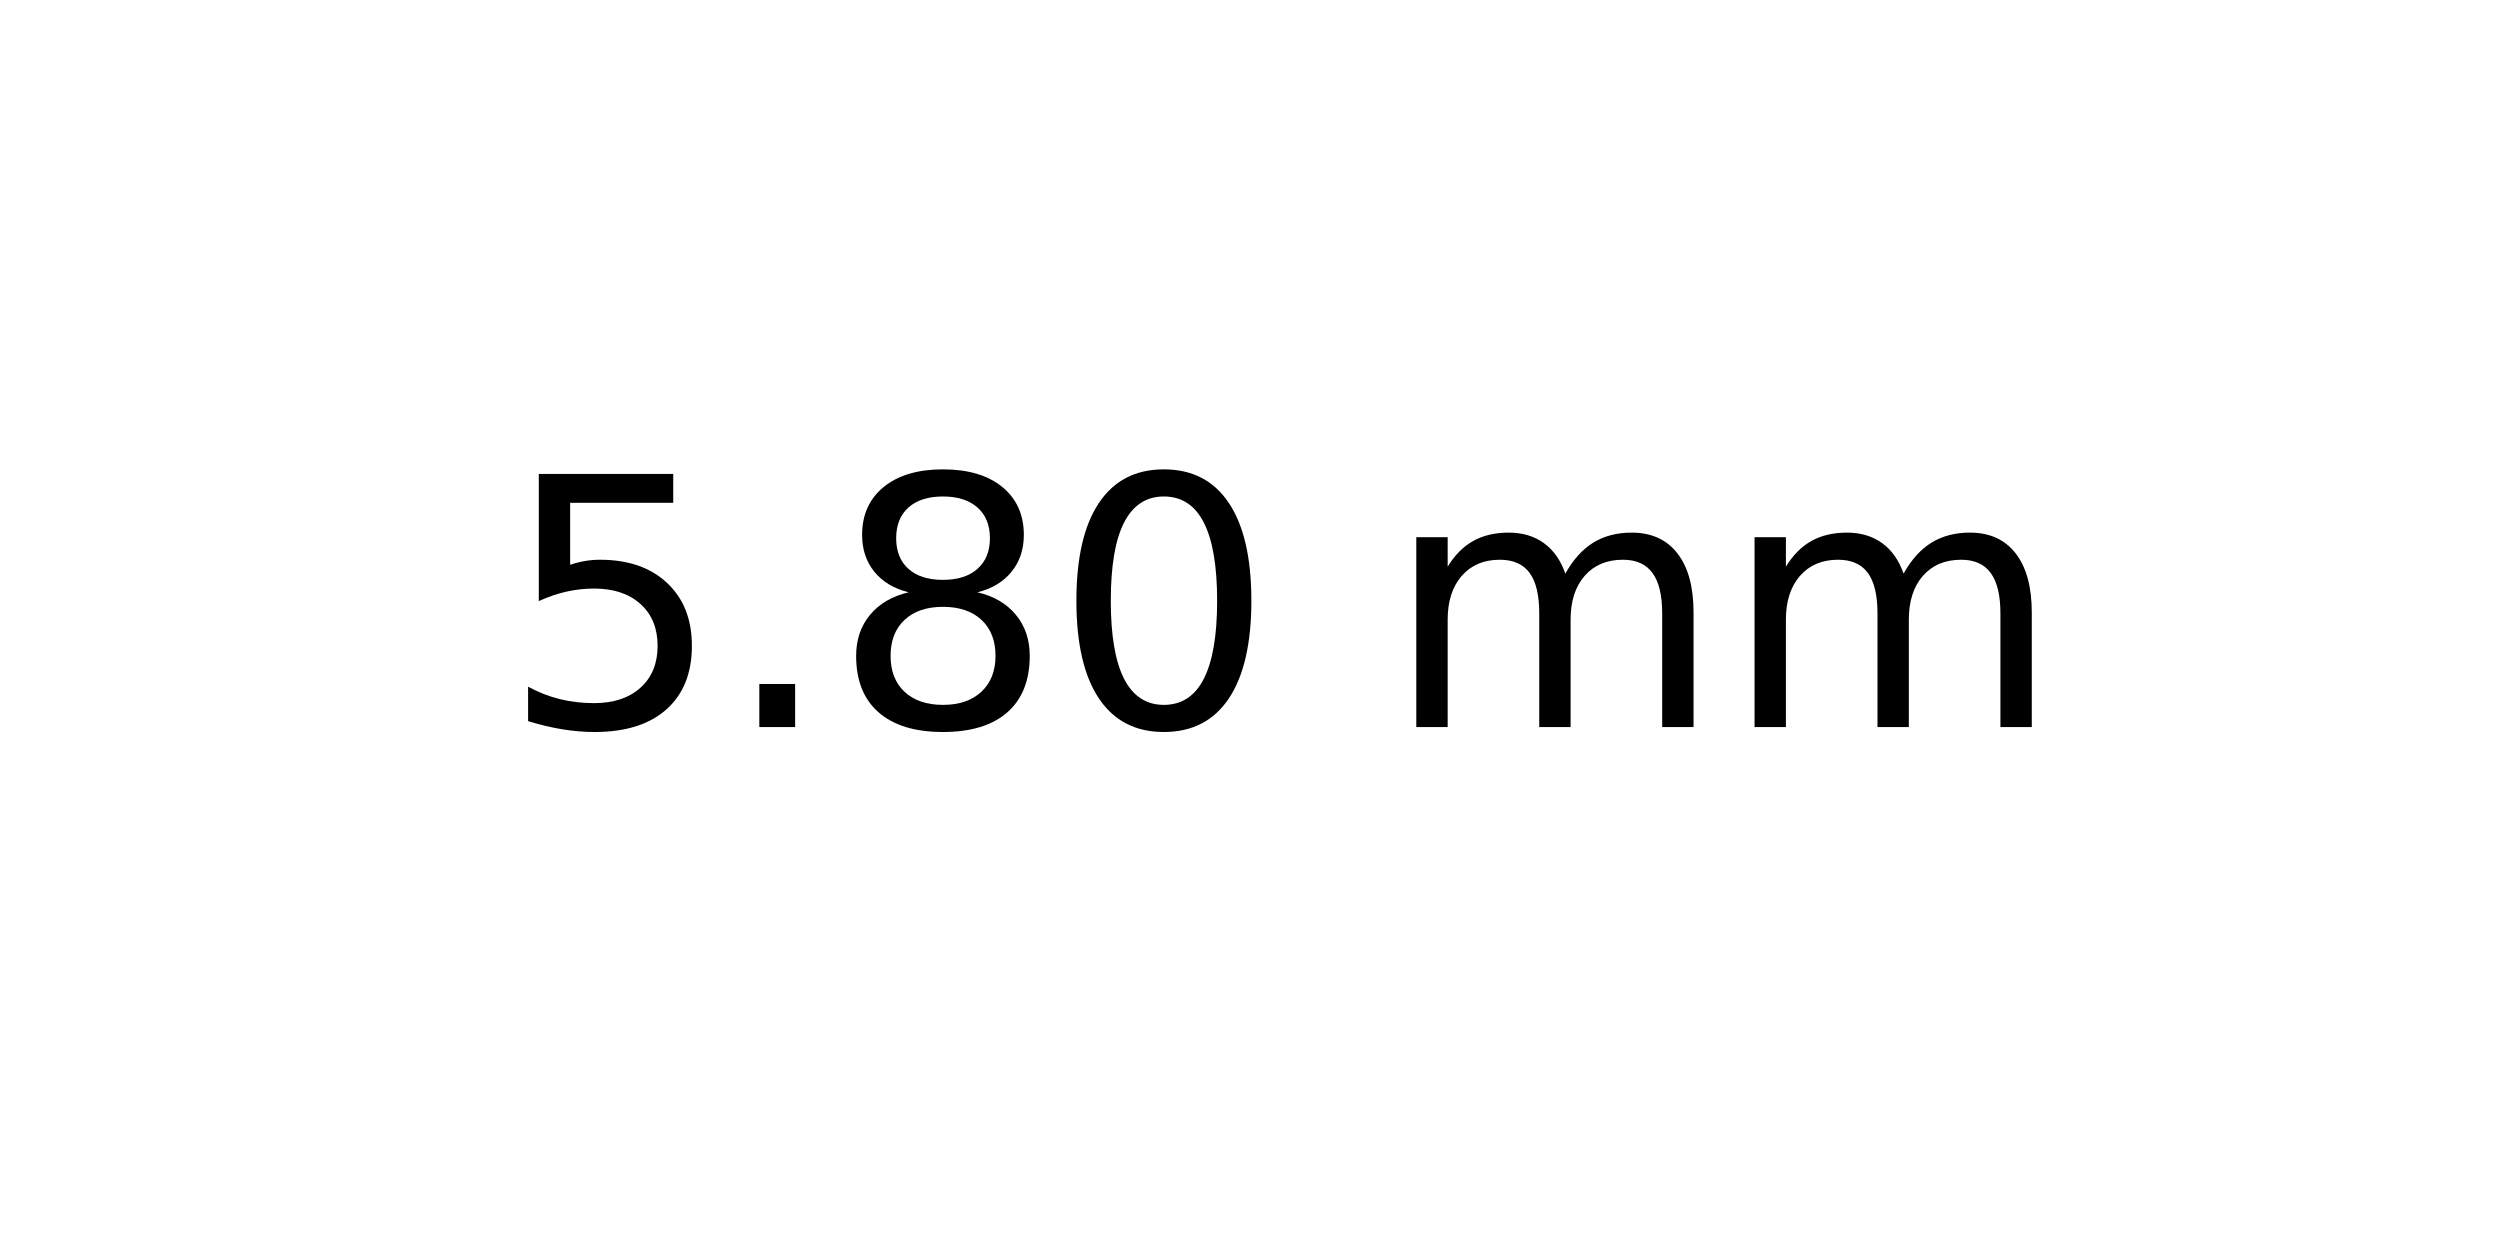
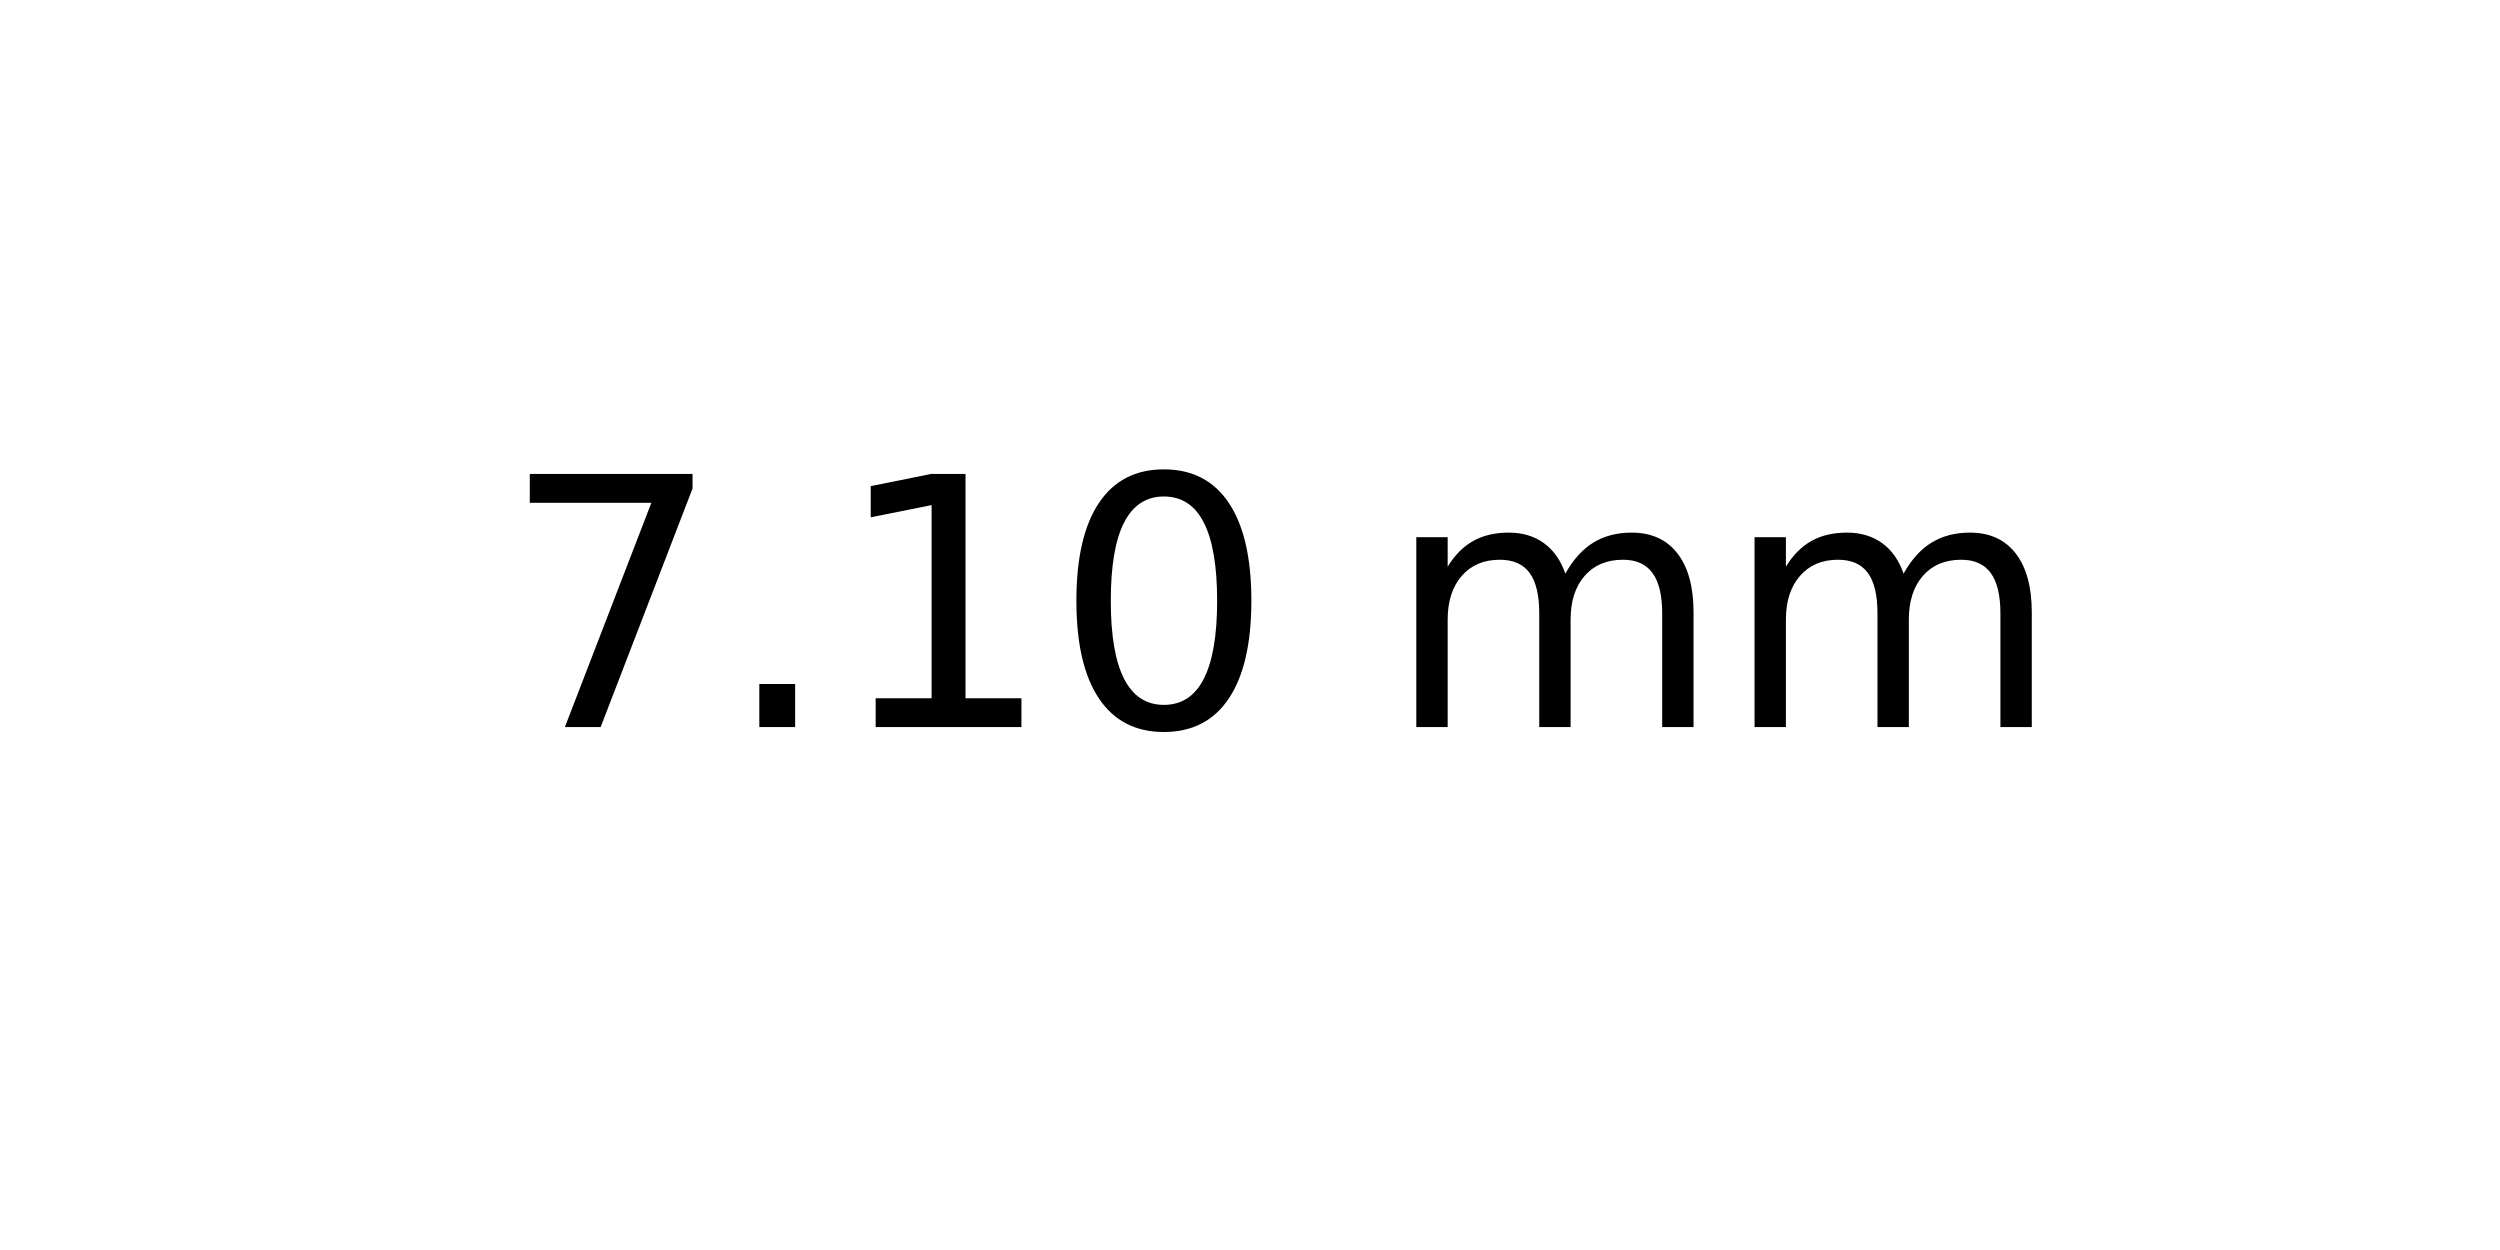
<svg xmlns="http://www.w3.org/2000/svg" xmlns:xlink="http://www.w3.org/1999/xlink" width="72pt" height="36pt" viewBox="0 0 72 36" version="1.1">
  <defs>
    <style type="text/css">*{stroke-linejoin: round; stroke-linecap: butt}</style>
  </defs>
  <g id="figure_1">
    <g id="axes_1">
      <g id="text_1">
        <g transform="translate(14.4375 20.93937) scale(0.1 -0.1)">
          <defs>
-             <path id="DejaVuSans-35" d="M 691 4666  L 3169 4666  L 3169 4134  L 1269 4134  L 1269 2991  Q 1406 3038 1543 3061  Q 1681 3084 1819 3084  Q 2600 3084 3056 2656  Q 3513 2228 3513 1497  Q 3513 744 3044 326  Q 2575 -91 1722 -91  Q 1428 -91 1123 -41  Q 819 9 494 109  L 494 744  Q 775 591 1075 516  Q 1375 441 1709 441  Q 2250 441 2565 725  Q 2881 1009 2881 1497  Q 2881 1984 2565 2268  Q 2250 2553 1709 2553  Q 1456 2553 1204 2497  Q 953 2441 691 2322  L 691 4666  z " transform="scale(0.015625)" />
+             <path id="DejaVuSans-37" d="M 525 4666  L 3525 4666  L 3525 4397  L 1831 0  L 1172 0  L 2766 4134  L 525 4134  L 525 4666  z " transform="scale(0.015625)" />
            <path id="DejaVuSans-2e" d="M 684 794  L 1344 794  L 1344 0  L 684 0  L 684 794  z " transform="scale(0.015625)" />
-             <path id="DejaVuSans-38" d="M 2034 2216  Q 1584 2216 1326 1975  Q 1069 1734 1069 1313  Q 1069 891 1326 650  Q 1584 409 2034 409  Q 2484 409 2743 651  Q 3003 894 3003 1313  Q 3003 1734 2745 1975  Q 2488 2216 2034 2216  z M 1403 2484  Q 997 2584 770 2862  Q 544 3141 544 3541  Q 544 4100 942 4425  Q 1341 4750 2034 4750  Q 2731 4750 3128 4425  Q 3525 4100 3525 3541  Q 3525 3141 3298 2862  Q 3072 2584 2669 2484  Q 3125 2378 3379 2068  Q 3634 1759 3634 1313  Q 3634 634 3220 271  Q 2806 -91 2034 -91  Q 1263 -91 848 271  Q 434 634 434 1313  Q 434 1759 690 2068  Q 947 2378 1403 2484  z M 1172 3481  Q 1172 3119 1398 2916  Q 1625 2713 2034 2713  Q 2441 2713 2670 2916  Q 2900 3119 2900 3481  Q 2900 3844 2670 4047  Q 2441 4250 2034 4250  Q 1625 4250 1398 4047  Q 1172 3844 1172 3481  z " transform="scale(0.015625)" />
+             <path id="DejaVuSans-31" d="M 794 531  L 1825 531  L 1825 4091  L 703 3866  L 703 4441  L 1819 4666  L 2450 4666  L 2450 531  L 3481 531  L 3481 0  L 794 0  L 794 531  z " transform="scale(0.015625)" />
            <path id="DejaVuSans-30" d="M 2034 4250  Q 1547 4250 1301 3770  Q 1056 3291 1056 2328  Q 1056 1369 1301 889  Q 1547 409 2034 409  Q 2525 409 2770 889  Q 3016 1369 3016 2328  Q 3016 3291 2770 3770  Q 2525 4250 2034 4250  z M 2034 4750  Q 2819 4750 3233 4129  Q 3647 3509 3647 2328  Q 3647 1150 3233 529  Q 2819 -91 2034 -91  Q 1250 -91 836 529  Q 422 1150 422 2328  Q 422 3509 836 4129  Q 1250 4750 2034 4750  z " transform="scale(0.015625)" />
            <path id="DejaVuSans-20" transform="scale(0.015625)" />
            <path id="DejaVuSans-6d" d="M 3328 2828  Q 3544 3216 3844 3400  Q 4144 3584 4550 3584  Q 5097 3584 5394 3201  Q 5691 2819 5691 2113  L 5691 0  L 5113 0  L 5113 2094  Q 5113 2597 4934 2840  Q 4756 3084 4391 3084  Q 3944 3084 3684 2787  Q 3425 2491 3425 1978  L 3425 0  L 2847 0  L 2847 2094  Q 2847 2600 2669 2842  Q 2491 3084 2119 3084  Q 1678 3084 1418 2786  Q 1159 2488 1159 1978  L 1159 0  L 581 0  L 581 3500  L 1159 3500  L 1159 2956  Q 1356 3278 1631 3431  Q 1906 3584 2284 3584  Q 2666 3584 2933 3390  Q 3200 3197 3328 2828  z " transform="scale(0.015625)" />
          </defs>
-           <use xlink:href="#DejaVuSans-35" />
+           <use xlink:href="#DejaVuSans-37" />
          <use xlink:href="#DejaVuSans-2e" x="63.623" />
-           <use xlink:href="#DejaVuSans-38" x="95.41" />
+           <use xlink:href="#DejaVuSans-31" x="95.41" />
          <use xlink:href="#DejaVuSans-30" x="159.033" />
          <use xlink:href="#DejaVuSans-20" x="222.656" />
          <use xlink:href="#DejaVuSans-6d" x="254.443" />
          <use xlink:href="#DejaVuSans-6d" x="351.855" />
        </g>
      </g>
    </g>
  </g>
</svg>
